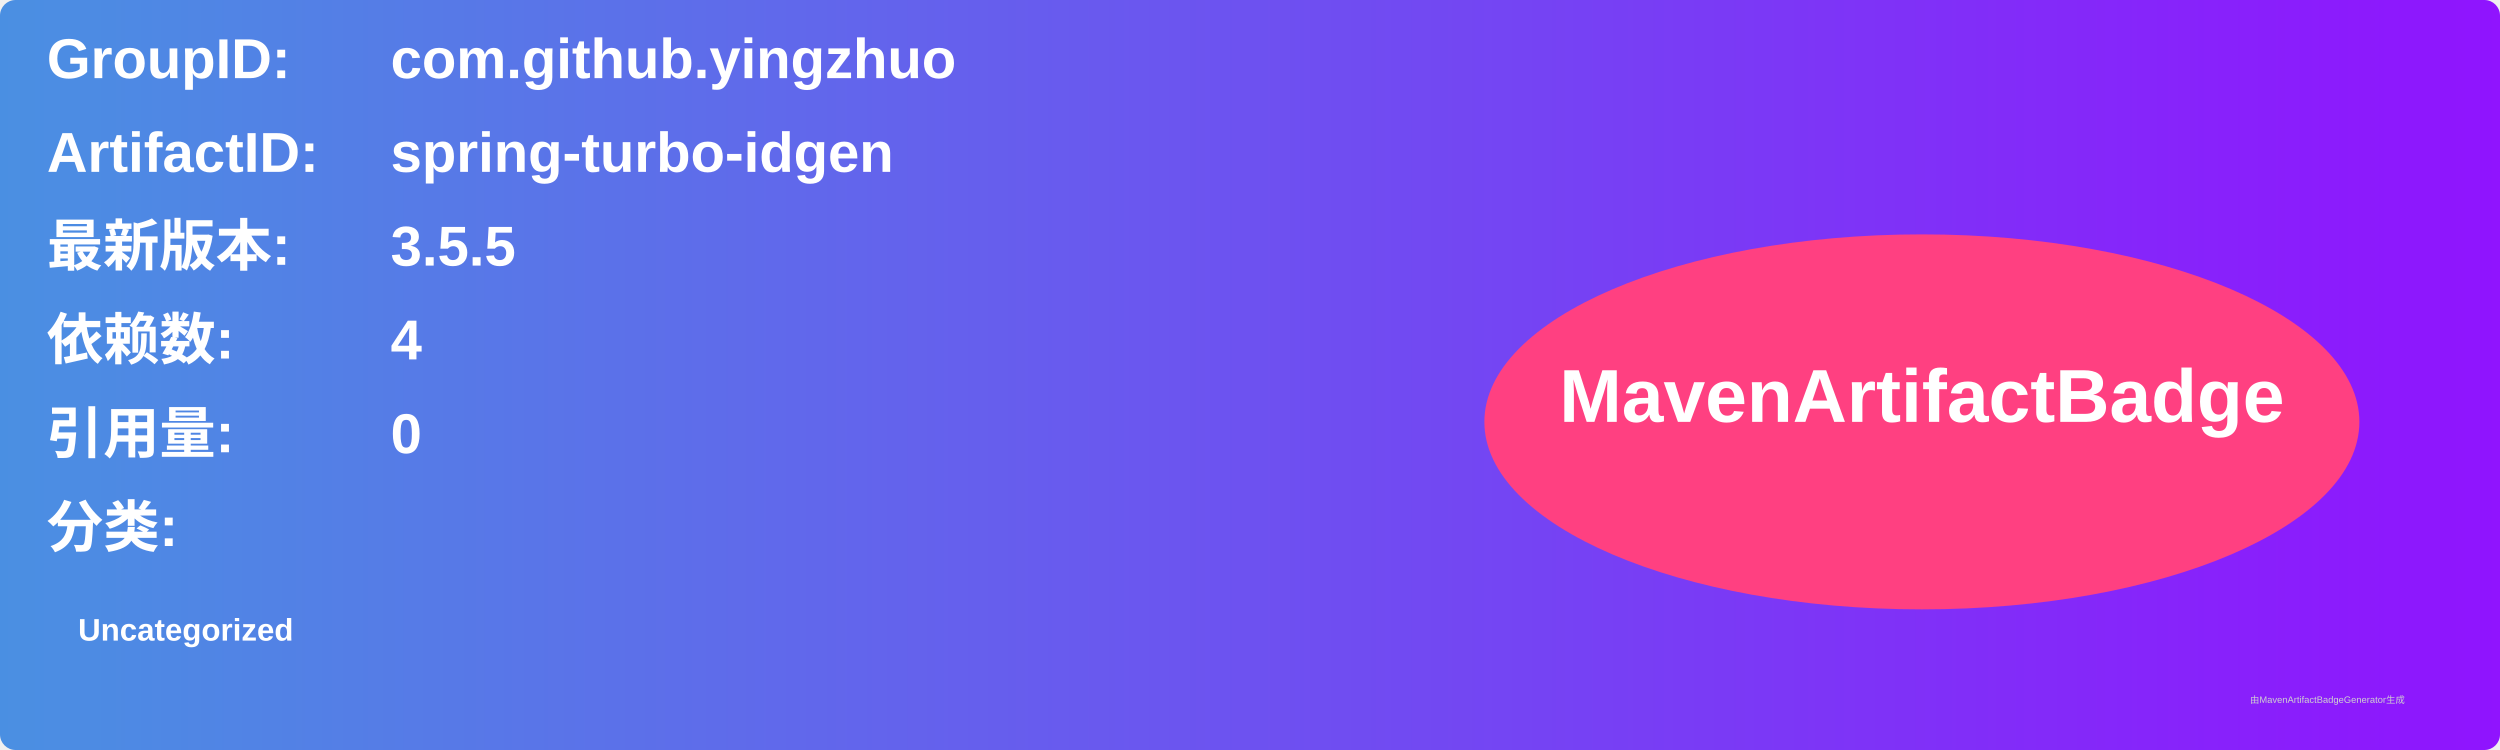
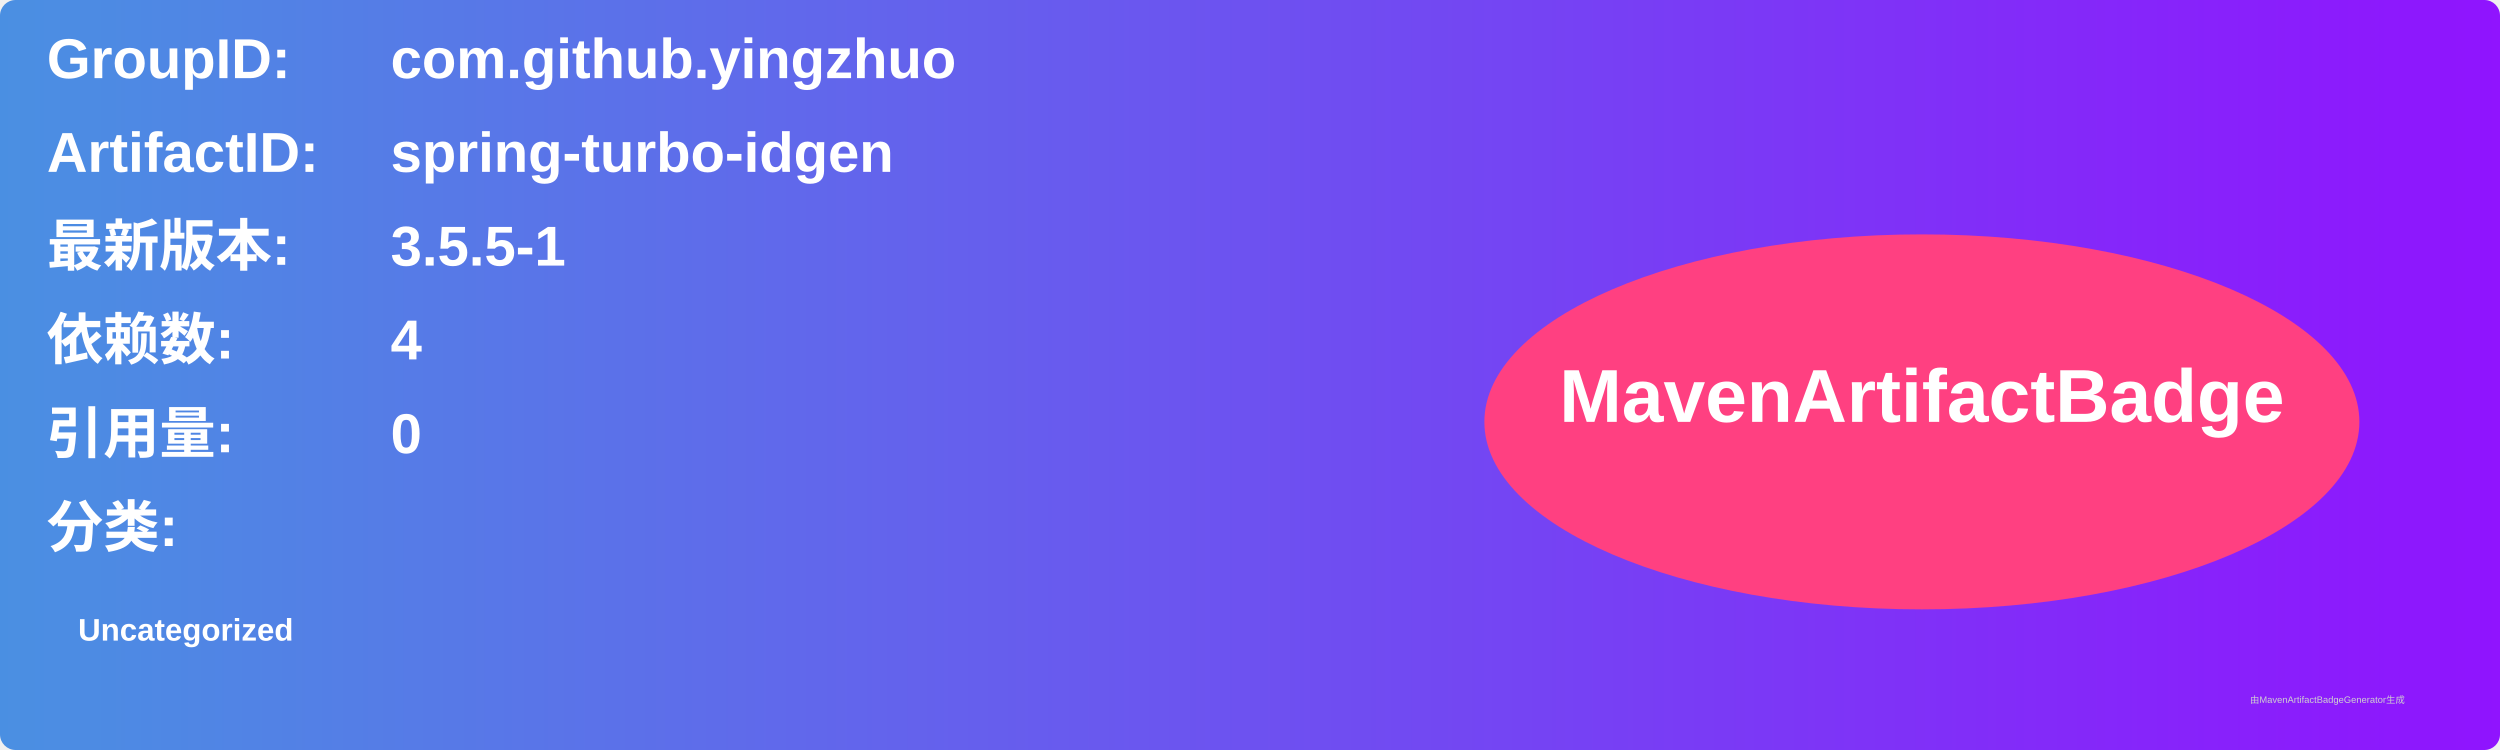
<svg xmlns="http://www.w3.org/2000/svg" width="800" height="240" viewBox="0 0 800 240">
  <linearGradient id="grad" x1="0%" y1="0%" x2="100%" y2="0%">
    <stop offset="0%" stop-color="#4a90e2" />
    <stop offset="100%" stop-color="#9013fe" />
  </linearGradient>
  <rect width="100%" height="100%" rx="5" ry="5" fill="url(#grad)" />
  <g transform="translate(15, 15)">
    <text x="0" y="10" font-family="Arial" font-size="18" fill="white" font-weight="bold" width="260">GroupID:</text>
    <text x="110" y="10" font-family="Arial" font-size="18" fill="white" font-weight="bold" width="460">com.github.yingzhuo</text>
    <text x="0" y="40" font-family="Arial" font-size="18" fill="white" font-weight="bold" width="260">ArtifactID:</text>
    <text x="110" y="40" font-family="Arial" font-size="18" fill="white" font-weight="bold" width="460">spring-turbo-idgen</text>
    <text x="0" y="70" font-family="Arial" font-size="18" fill="white" font-weight="bold">最新版本:</text>
    <text x="110" y="70" font-family="Arial" font-size="18" fill="white" font-weight="bold">
-       <tspan font-weight="bold">3.5.5</tspan>
+       <tspan font-weight="bold">3.5.5-1</tspan>
    </text>
    <text x="0" y="100" font-family="Arial" font-size="18" fill="white" font-weight="bold">依赖数: </text>
    <text x="110" y="100" font-family="Arial" font-size="18" fill="white">
      <tspan font-weight="bold">4</tspan>
    </text>
    <text x="0" y="130" font-family="Arial" font-size="18" fill="white" font-weight="bold">引用量: </text>
    <text x="110" y="130" font-family="Arial" font-size="18" fill="white">
      <tspan font-weight="bold">0</tspan>
    </text>
    <text x="0" y="160" font-family="Arial" font-size="18" fill="white" font-weight="bold">分类:</text>
    <text x="10" y="190" font-family="Arial" font-size="10" fill="white">
      <tspan font-weight="bold">Uncategorized</tspan>
    </text>
    <ellipse cx="600" cy="120" rx="140" ry="60" fill="#ff4081" />
    <text x="600" y="120" text-anchor="middle" font-family="Arial" font-size="24" fill="white" font-weight="bold">MavenArtifactBadge</text>
  </g>
  <text x="720" y="225" font-family="Arial" font-size="3" fill="#d0d0d0">由MavenArtifactBadgeGenerator生成</text>
</svg>
